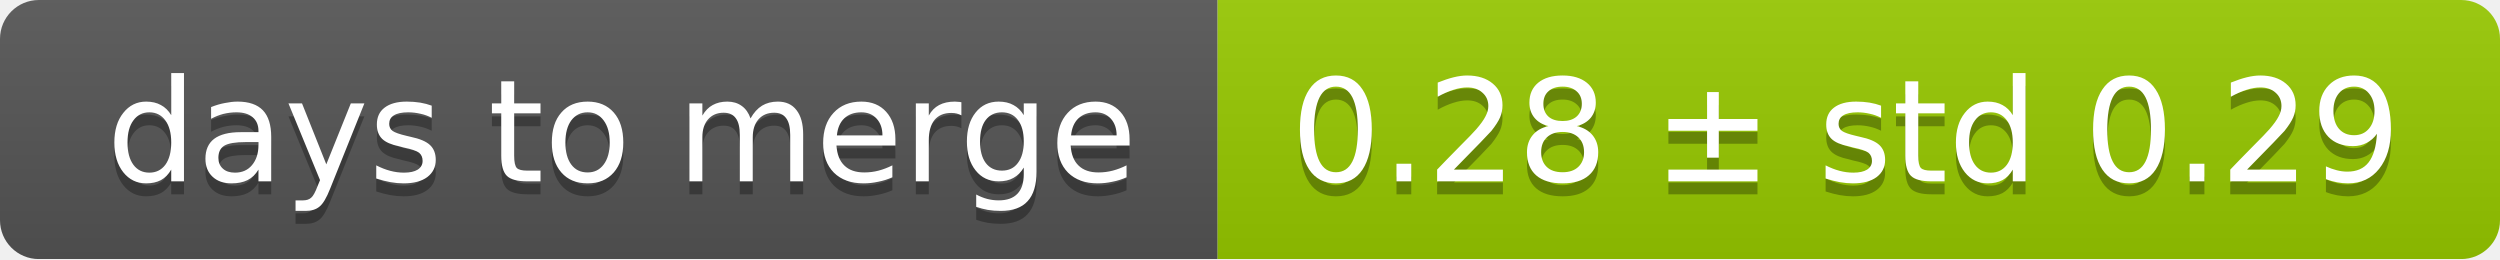
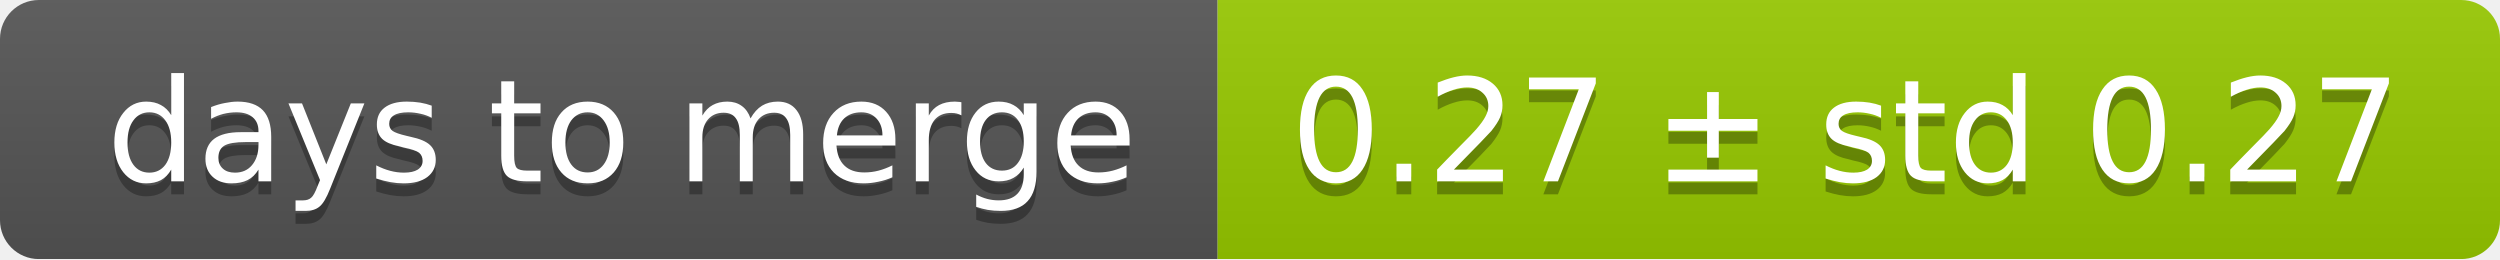
<svg xmlns="http://www.w3.org/2000/svg" width="193" height="20">
  <linearGradient id="smooth" x2="0" y2="100%">
    <stop offset="0" stop-color="#bbb" stop-opacity=".1" />
    <stop offset="1" stop-opacity=".1" />
  </linearGradient>
  <mask id="round">
    <rect width="193" height="20" rx="3" fill="#fff" />
  </mask>
  <g mask="url(#round)">
    <rect width="94" height="20" fill="#555" />
    <rect x="94" width="99" height="20" fill="#97ca00" />
    <rect width="193" height="20" fill="url(#smooth)" />
  </g>
  <g fill="#fff" text-anchor="middle" font-family="DejaVu Sans,Verdana,Geneva,sans-serif" font-size="11">
    <text x="48" y="15" fill="#010101" fill-opacity=".3">days to merge</text>
    <text x="48" y="14">days to merge</text>
-     <text x="142.5" y="15" fill="#010101" fill-opacity=".3">0.28 ± std 0.29</text>
-     <text x="142.5" y="14">0.28 ± std 0.29</text>
+     <text x="142.5" y="15" fill="#010101" fill-opacity=".3">0.27 ± std 0.27</text>
+     <text x="142.5" y="14">0.27 ± std 0.27</text>
  </g>
</svg>
